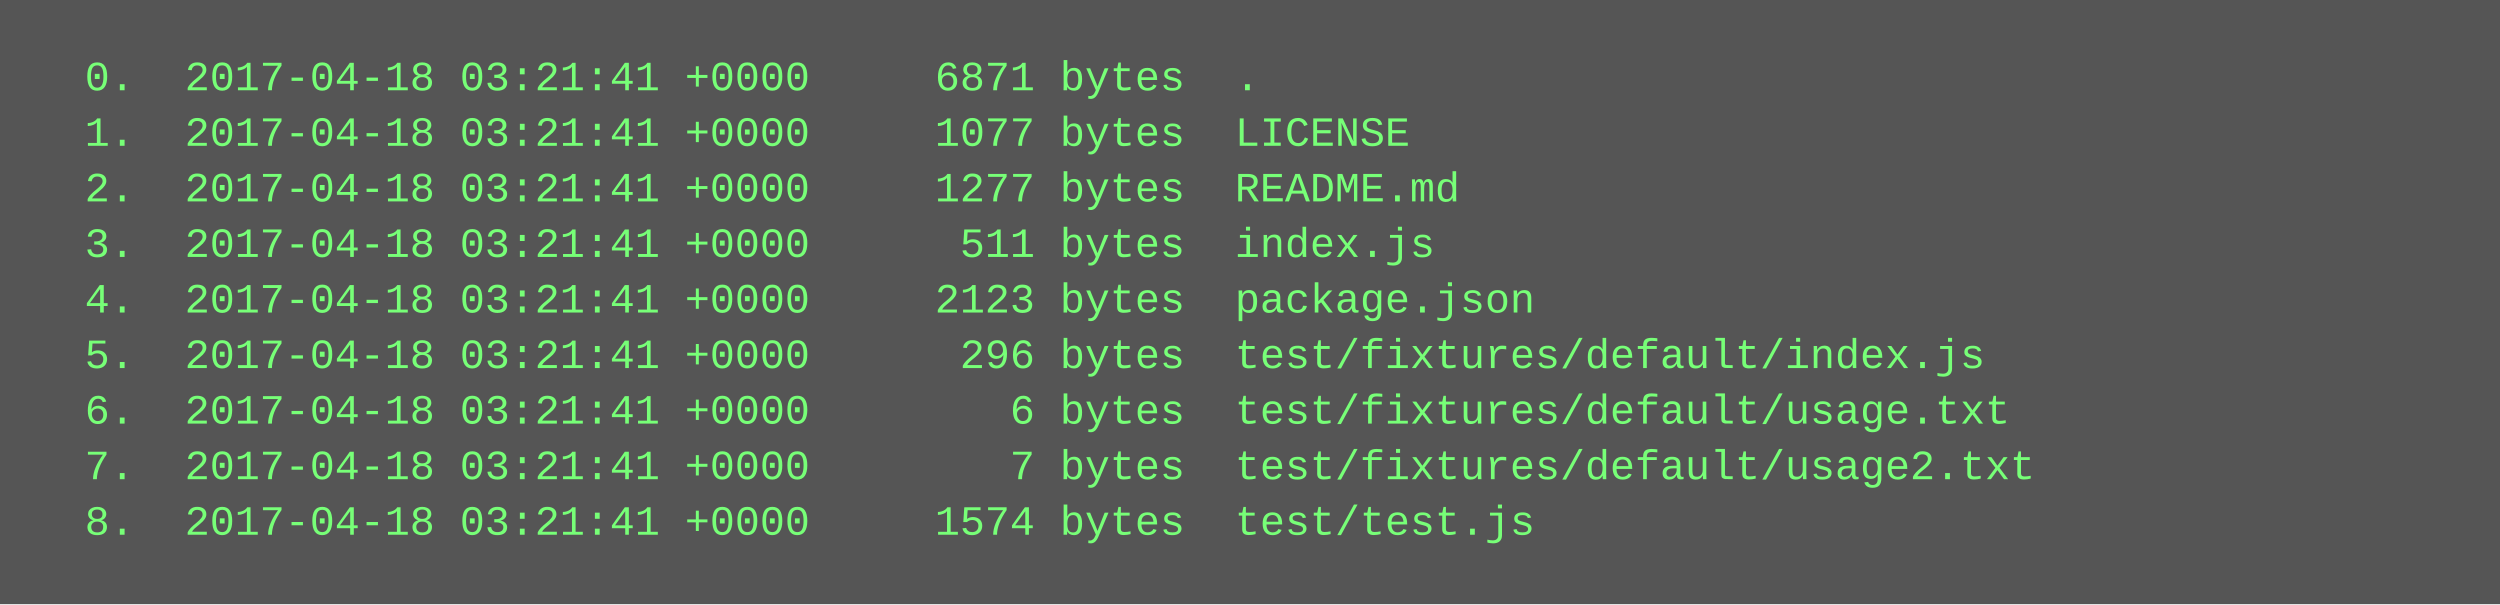
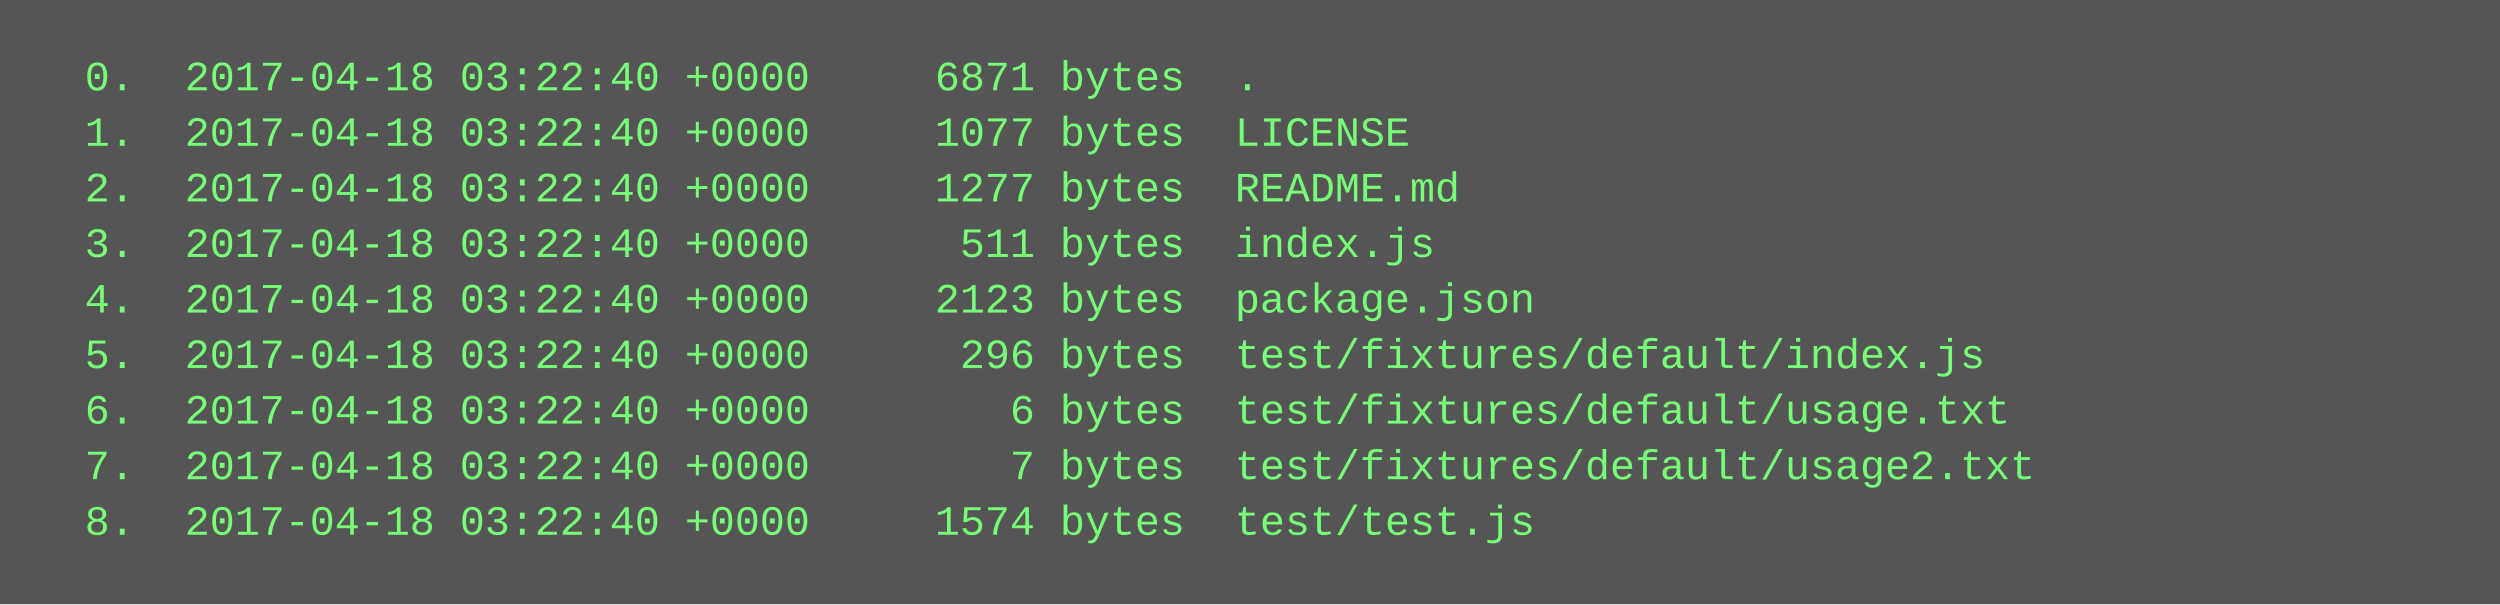
<svg xmlns="http://www.w3.org/2000/svg" height="174" width="720">
  <rect height="174" fill="#555" width="720" />
  <text fill="#7f7" font-family="Courier New" font-size="12" xml:space="preserve">
-     <tspan x="10" y="26">  0.  2017-04-18 03:21:41 +0000     6871 bytes  .</tspan>
-     <tspan x="10" y="42">  1.  2017-04-18 03:21:41 +0000     1077 bytes  LICENSE</tspan>
-     <tspan x="10" y="58">  2.  2017-04-18 03:21:41 +0000     1277 bytes  README.md</tspan>
-     <tspan x="10" y="74">  3.  2017-04-18 03:21:41 +0000      511 bytes  index.js</tspan>
-     <tspan x="10" y="90">  4.  2017-04-18 03:21:41 +0000     2123 bytes  package.json</tspan>
-     <tspan x="10" y="106">  5.  2017-04-18 03:21:41 +0000      296 bytes  test/fixtures/default/index.js</tspan>
-     <tspan x="10" y="122">  6.  2017-04-18 03:21:41 +0000        6 bytes  test/fixtures/default/usage.txt</tspan>
-     <tspan x="10" y="138">  7.  2017-04-18 03:21:41 +0000        7 bytes  test/fixtures/default/usage2.txt</tspan>
-     <tspan x="10" y="154">  8.  2017-04-18 03:21:41 +0000     1574 bytes  test/test.js</tspan>
+     <tspan x="10" y="26">  0.  2017-04-18 03:22:40 +0000     6871 bytes  .</tspan>
+     <tspan x="10" y="42">  1.  2017-04-18 03:22:40 +0000     1077 bytes  LICENSE</tspan>
+     <tspan x="10" y="58">  2.  2017-04-18 03:22:40 +0000     1277 bytes  README.md</tspan>
+     <tspan x="10" y="74">  3.  2017-04-18 03:22:40 +0000      511 bytes  index.js</tspan>
+     <tspan x="10" y="90">  4.  2017-04-18 03:22:40 +0000     2123 bytes  package.json</tspan>
+     <tspan x="10" y="106">  5.  2017-04-18 03:22:40 +0000      296 bytes  test/fixtures/default/index.js</tspan>
+     <tspan x="10" y="122">  6.  2017-04-18 03:22:40 +0000        6 bytes  test/fixtures/default/usage.txt</tspan>
+     <tspan x="10" y="138">  7.  2017-04-18 03:22:40 +0000        7 bytes  test/fixtures/default/usage2.txt</tspan>
+     <tspan x="10" y="154">  8.  2017-04-18 03:22:40 +0000     1574 bytes  test/test.js</tspan>
  </text>
</svg>
